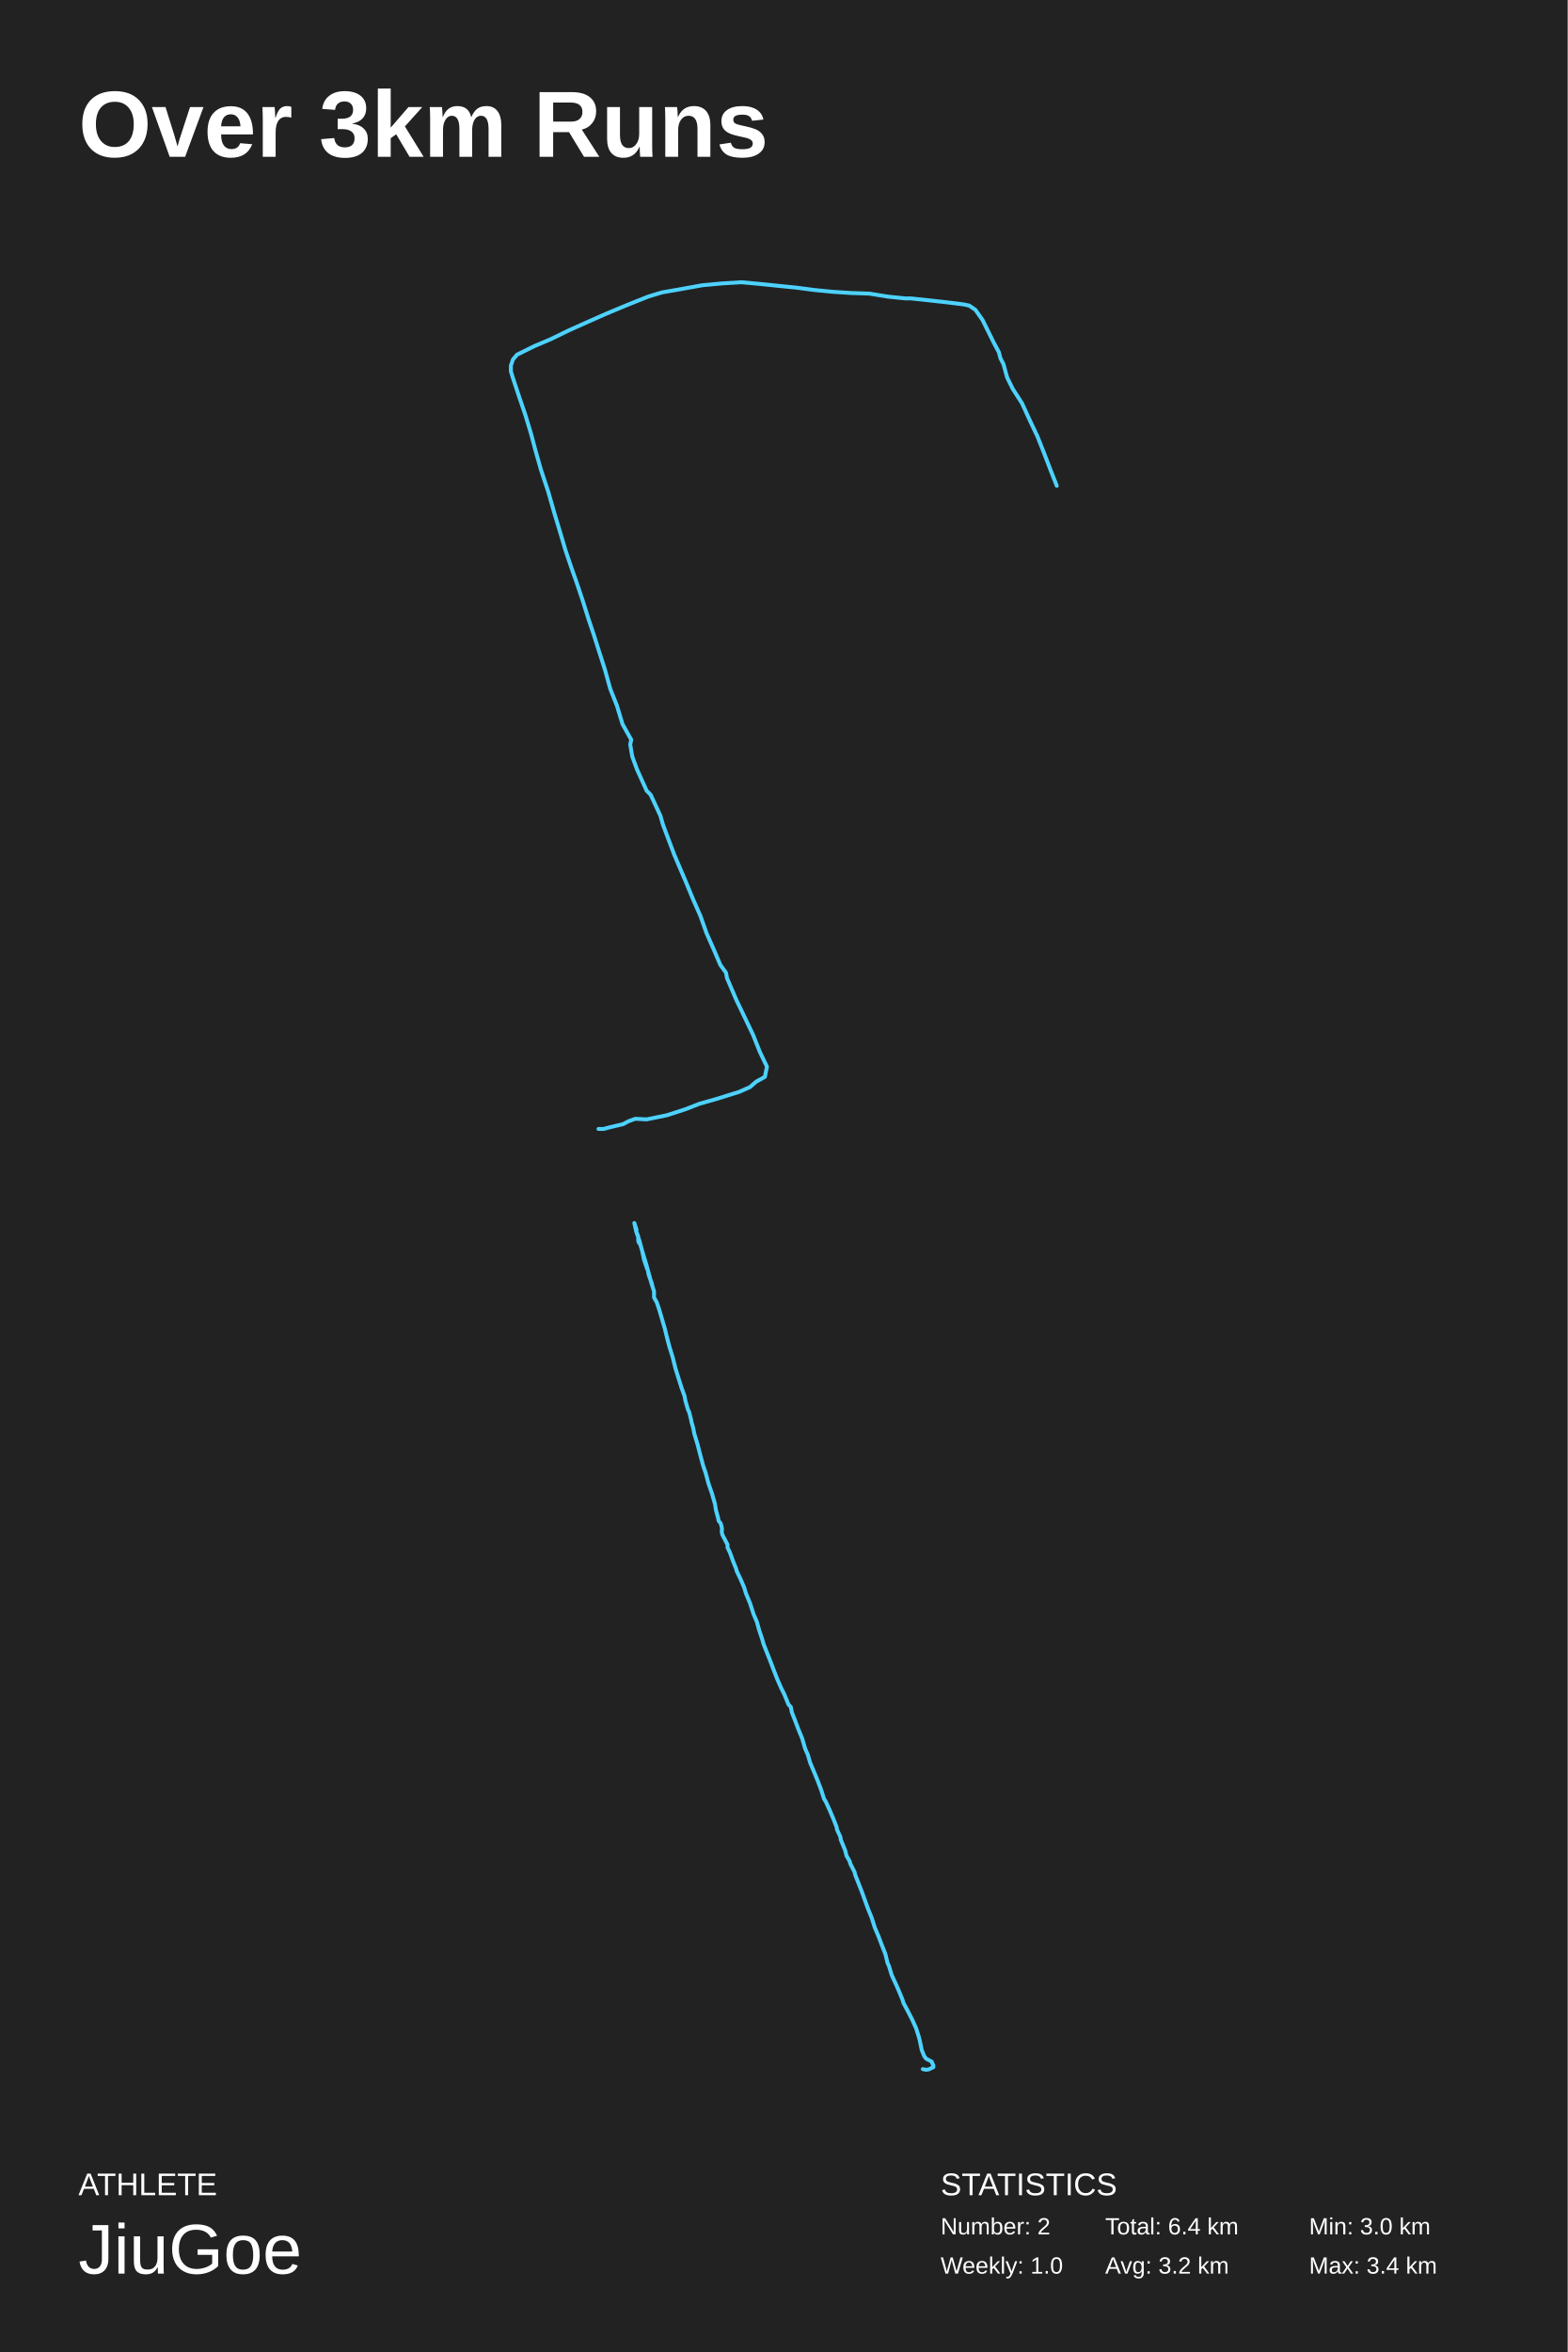
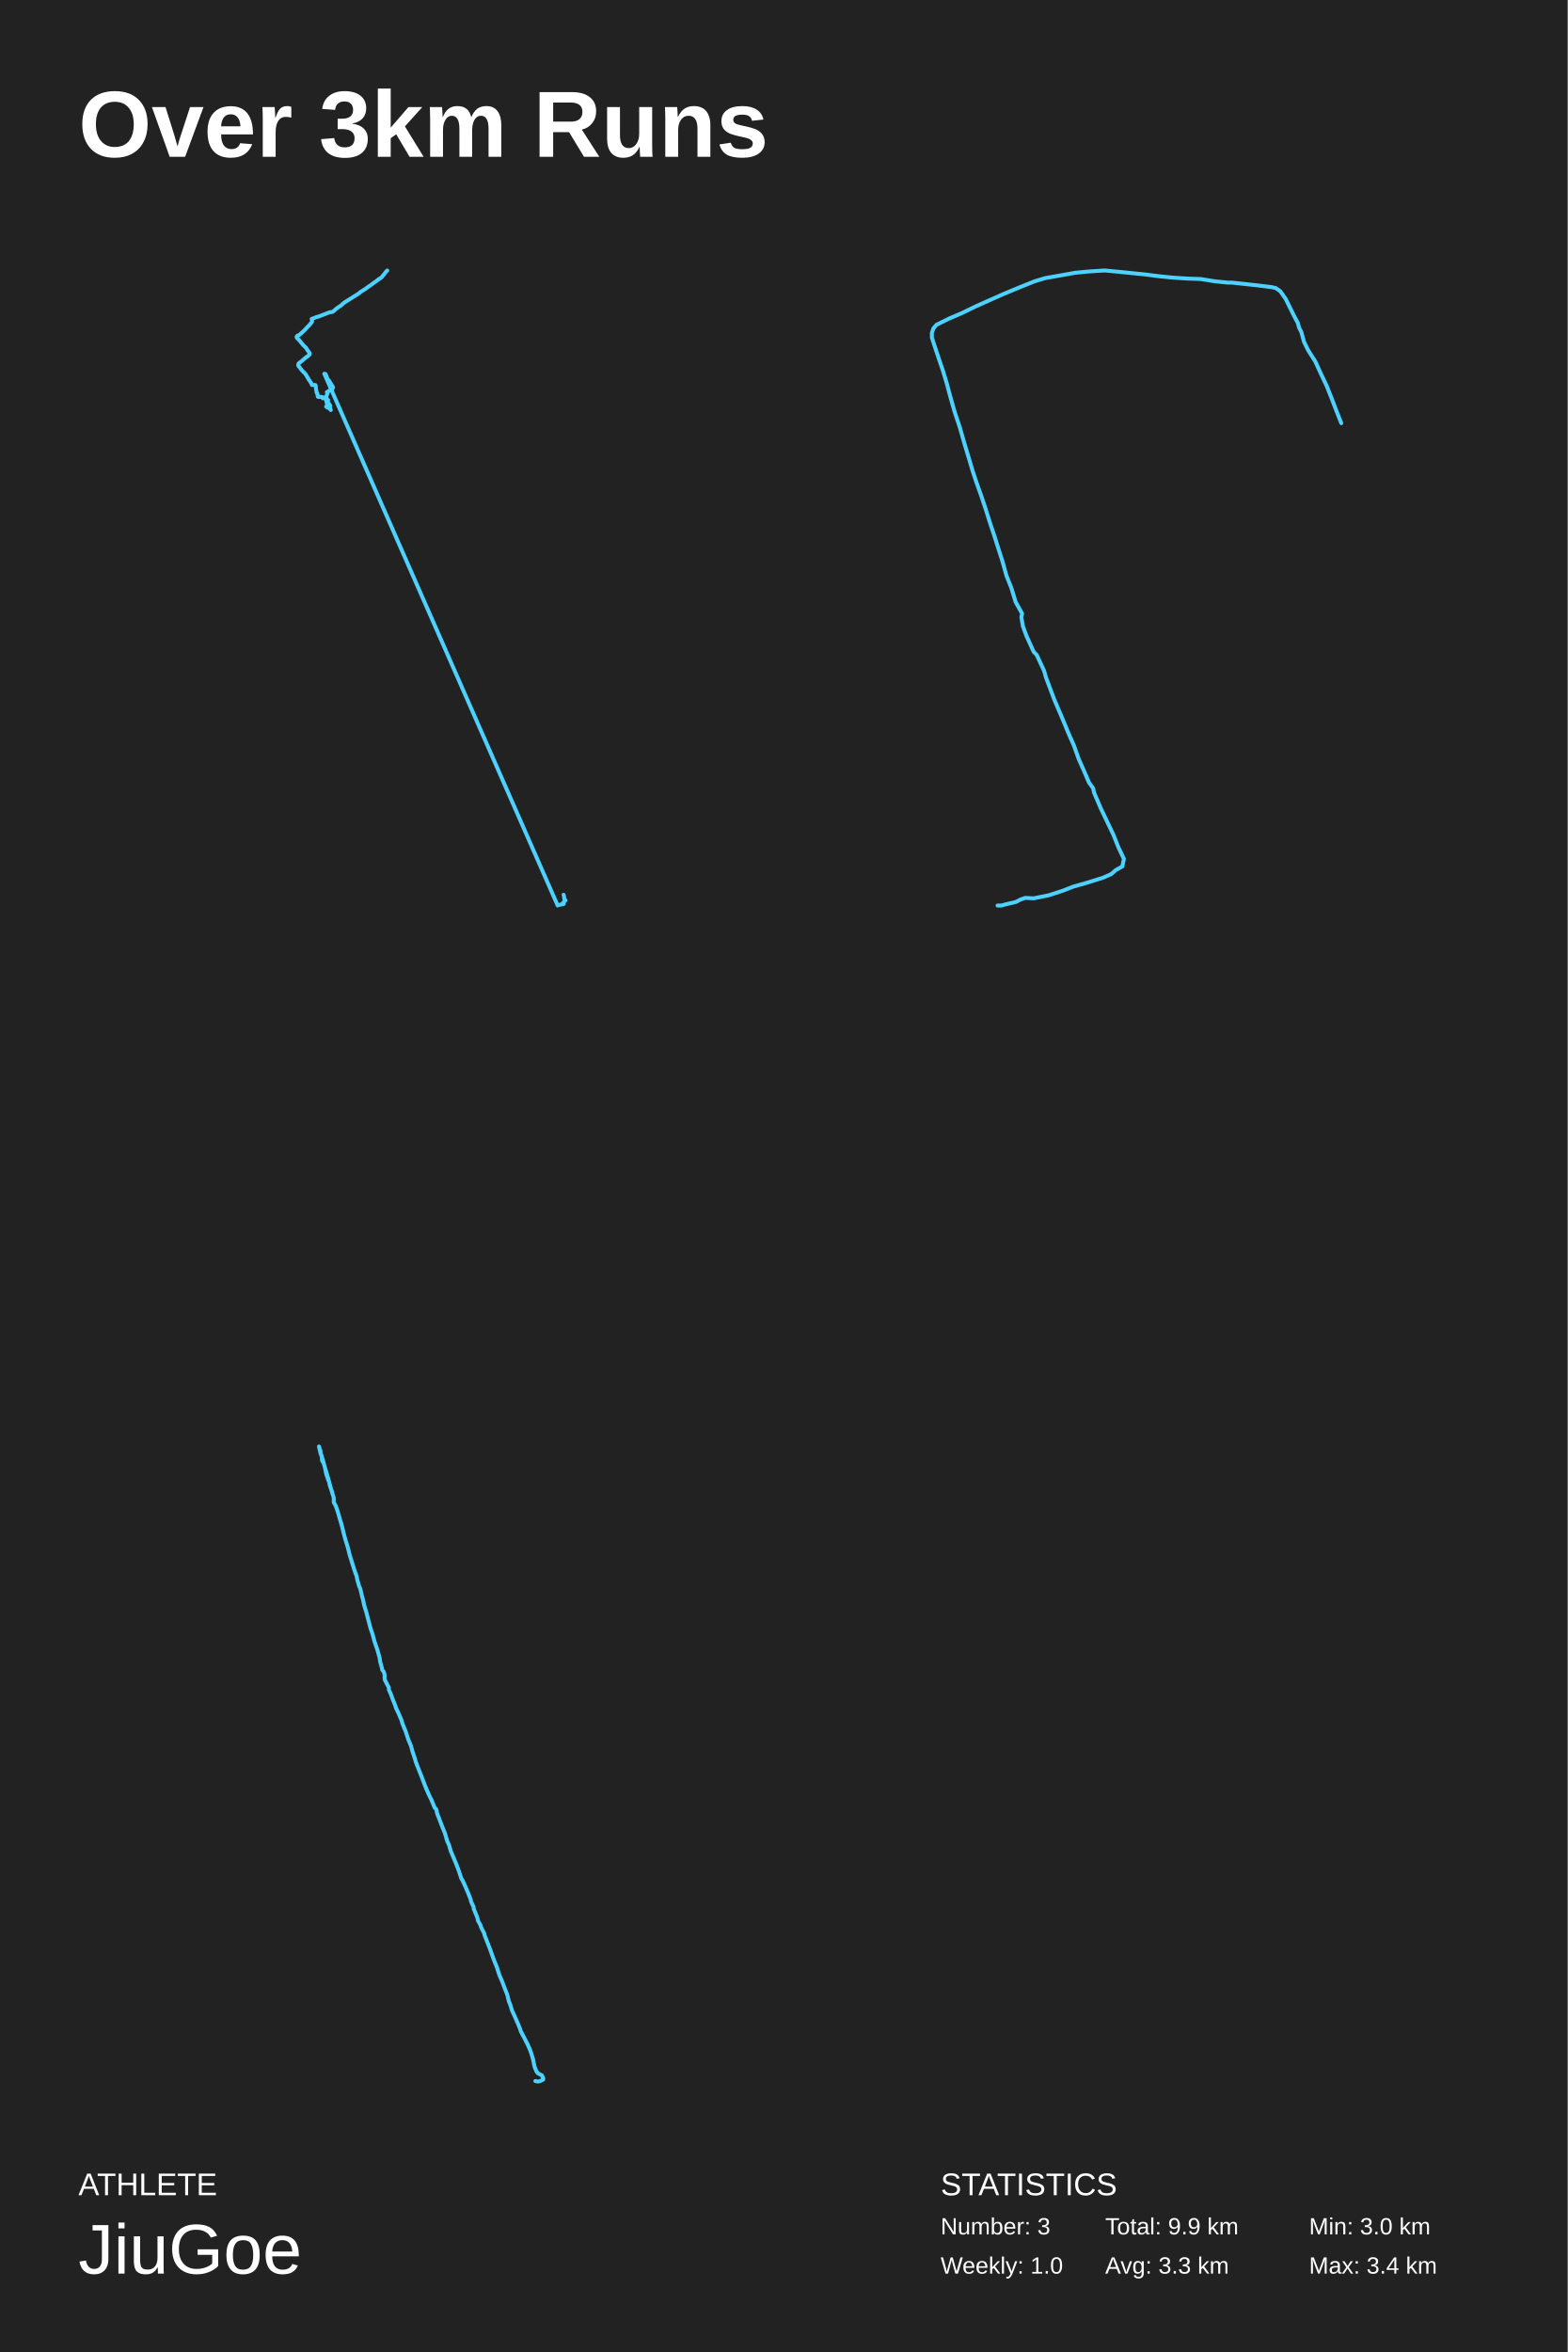
<svg xmlns="http://www.w3.org/2000/svg" baseProfile="full" height="300mm" version="1.1" viewBox="0,0,200,300" width="200mm">
  <defs />
  <rect fill="#222222" height="300" width="200" x="0" y="0" />
  <text fill="#FFFFFF" style="font-size:12px; font-family:Arial; font-weight:bold;" x="10" y="20">Over 3km Runs</text>
  <text fill="#FFFFFF" style="font-size:4px; font-family:Arial" x="10" y="280">ATHLETE</text>
  <text fill="#FFFFFF" style="font-size:9px; font-family:Arial" x="10" y="290">JiuGoe</text>
  <text fill="#FFFFFF" style="font-size:4px; font-family:Arial" x="120" y="280">STATISTICS</text>
-   <text fill="#FFFFFF" style="font-size:3px; font-family:Arial" x="120" y="285">Number: 2</text>
+   <text fill="#FFFFFF" style="font-size:3px; font-family:Arial" x="120" y="285">Number: 3</text>
  <text fill="#FFFFFF" style="font-size:3px; font-family:Arial" x="120" y="290">Weekly: 1.0</text>
-   <text fill="#FFFFFF" style="font-size:3px; font-family:Arial" x="141" y="285">Total: 6.4 km</text>
-   <text fill="#FFFFFF" style="font-size:3px; font-family:Arial" x="141" y="290">Avg: 3.2 km</text>
+   <text fill="#FFFFFF" style="font-size:3px; font-family:Arial" x="141" y="285">Total: 9.9 km</text>
+   <text fill="#FFFFFF" style="font-size:3px; font-family:Arial" x="141" y="290">Avg: 3.3 km</text>
  <text fill="#FFFFFF" style="font-size:3px; font-family:Arial" x="167" y="285">Min: 3.0 km</text>
  <text fill="#FFFFFF" style="font-size:3px; font-family:Arial" x="167" y="290">Max: 3.4 km</text>
-   <polyline fill="none" points="76.35,144.0 77.004,144.0 77.853,143.771 79.486,143.389 80.205,143.007 81.054,142.702 82.491,142.778 85.105,142.243 87.457,141.48 89.22,140.792 91.376,140.181 94.316,139.265 95.688,138.654 96.472,137.966 97.583,137.355 97.844,136.057 96.929,134.148 96.08,132.009 94.839,129.413 93.924,127.503 92.748,124.754 92.618,124.066 91.899,123.073 91.05,121.088 90.135,119.025 89.351,116.811 88.437,114.748 87.522,112.533 86.019,109.02 84.582,105.201 84.255,104.056 83.014,101.382 82.491,100.848 81.25,98.098 80.662,96.494 80.401,94.967 80.532,94.356 79.421,92.37 78.702,90.002 77.853,87.863 77.2,85.496 76.416,83.051 75.762,80.989 75.044,78.851 74.325,76.559 73.607,74.421 72.823,72.205 72.104,70.067 71.451,67.852 70.732,65.484 69.948,62.734 69.033,59.984 68.315,57.464 67.727,55.249 67.008,52.881 66.224,50.589 65.44,48.221 65.179,47.381 65.179,46.617 65.44,45.854 65.963,45.242 68.119,44.173 70.275,43.257 72.627,42.111 75.37,40.889 77.265,40.048 80.009,38.903 82.687,37.833 84.451,37.299 87.065,36.84 89.612,36.382 92.095,36.153 94.578,36.0 97.06,36.229 99.281,36.458 101.568,36.687 103.92,36.993 106.272,37.222 108.624,37.375 110.91,37.451 113.262,37.833 115.483,38.062 116.202,38.062 118.358,38.292 120.448,38.521 122.931,38.826 123.65,38.979 124.434,39.514 125.348,40.812 126.785,43.715 127.439,44.937 127.635,45.701 128.027,46.465 128.484,48.145 129.203,49.596 130.379,51.43 131.359,53.568 132.339,55.631 133.188,57.769 134.037,59.984 134.821,61.97" stroke="#4dd2ff" stroke-linecap="round" stroke-linejoin="round" stroke-width="0.5" />
-   <polyline fill="none" points="117.73,263.917 118.119,264.0 118.473,263.959 119.075,263.668 119.075,263.419 118.969,263.254 118.862,262.963 118.155,262.59 117.907,262.258 117.588,261.47 117.341,260.268 117.234,259.853 116.881,258.733 116.42,257.697 115.783,256.453 115.253,255.457 115.146,255.084 114.722,254.047 114.262,253.011 113.766,251.932 113.412,250.771 113.235,250.398 112.952,249.237 112.492,248.076 112.103,247.039 111.608,245.878 111.183,244.551 110.723,243.431 110.334,242.353 109.944,241.274 109.52,240.196 109.095,239.118 109.024,238.786 108.493,237.749 108.387,237.376 107.998,236.713 107.821,236.007 107.255,234.639 107.219,234.307 106.795,233.395 106.724,233.022 106.299,231.943 105.839,230.865 105.344,229.787 105.131,229.455 104.742,228.252 104.317,227.132 103.857,226.013 103.362,224.851 103.043,223.773 102.725,223.068 102.336,221.741 101.876,220.621 101.451,219.501 101.026,218.423 100.885,217.718 100.602,217.428 100.035,216.059 99.681,215.354 99.186,214.234 98.761,213.156 98.337,212.036 97.877,210.875 97.417,209.713 97.204,208.967 96.85,207.93 96.567,206.893 96.143,205.898 95.683,204.488 95.152,203.202 94.939,202.497 94.479,201.418 93.984,200.382 93.913,200.091 93.524,199.137 93.135,198.059 92.816,197.395 92.816,197.022 92.144,195.736 92.073,195.363 92.108,194.99 92.037,194.616 91.931,194.285 91.684,193.994 91.613,193.621 91.33,192.584 91.224,191.879 90.834,190.51 90.374,189.183 90.02,187.856 89.702,186.943 89.348,185.616 88.994,184.247 88.569,182.837 88.428,182.09 88.215,181.385 88.18,181.136 87.932,180.141 87.755,179.768 87.437,178.648 87.331,178.067 86.941,176.989 86.588,175.869 86.163,174.5 85.809,173.09 85.384,171.721 85.101,170.642 84.818,169.481 84.464,168.278 84.11,167.075 83.792,166.121 83.438,165.499 83.438,164.711 83.084,163.591 82.766,162.429 82.447,161.268 82.093,160.107 81.775,159.028 81.668,158.696 81.492,158.489 81.421,158.24 81.421,157.701 81.173,157.078 81.208,156.871 80.925,156.0 81.173,157.12 81.562,158.198 81.916,159.526 82.164,160.687 82.518,161.724 82.659,162.056 82.766,162.637 83.19,163.798" stroke="#4dd2ff" stroke-linecap="round" stroke-linejoin="round" stroke-width="0.5" />
+   <polyline fill="none" points="49.404,34.5 49.228,34.681 48.973,35.017 48.73,35.315 48.619,35.431 48.354,35.587 47.989,35.871 47.646,36.104 47.325,36.35 46.961,36.596 46.607,36.855 46.22,37.1 45.965,37.256 45.921,37.294 45.866,37.372 45.567,37.566 45.191,37.799 44.804,38.045 44.406,38.291 43.997,38.549 43.754,38.73 43.543,38.937 43.168,39.183 42.825,39.442 42.526,39.714 42.427,39.778 42.017,39.843 41.586,40.011 41.155,40.179 40.724,40.348 40.303,40.464 39.938,40.619 39.762,40.671 39.817,40.994 39.784,41.085 39.507,41.421 39.231,41.706 38.932,42.029 38.645,42.314 38.357,42.573 38.213,42.702 38.092,42.78 37.948,42.806 37.848,42.922 37.848,43.038 37.915,43.129 38.191,43.414 38.446,43.724 38.7,44.034 38.976,44.306 39.065,44.384 39.209,44.642 39.463,44.979 39.518,45.095 39.485,45.225 39.286,45.419 38.943,45.652 38.634,45.936 38.313,46.195 38.125,46.337 38.07,46.402 38.047,46.57 38.07,46.673 38.235,46.868 38.49,47.204 38.766,47.501 38.965,47.695 39.186,48.058 39.397,48.42 39.629,48.756 39.75,48.95 39.795,49.105 40.171,49.105 40.248,49.118 40.281,49.209 40.303,49.506 40.37,49.907 40.414,50.127 40.48,50.179 40.513,50.27 40.525,50.503 40.558,50.606 40.668,50.645 40.978,50.619 41.265,50.697 41.243,50.748 41.177,50.8 41.465,50.722 41.52,50.748 41.476,50.8 41.42,50.735 41.498,50.748 41.42,50.787 41.465,50.735 41.995,51.524 41.929,51.55 41.52,50.839 41.442,50.735 41.498,50.774 41.907,51.511 42.006,51.628 42.062,51.77 42.095,51.796 42.139,51.757 41.608,50.994 41.52,50.761 41.453,50.684 41.509,50.735 41.409,50.735 41.498,50.684 41.476,50.839 41.465,50.722 41.509,50.8 41.542,50.748 41.829,52.016 41.752,51.977 41.675,51.925 41.608,51.848 41.785,51.822 42.062,51.887 42.205,52.301 42.139,52.236 41.487,50.8 41.542,50.722 41.509,50.8 41.487,50.748 41.542,50.813 41.531,50.722 41.542,50.787 41.498,50.748 41.863,51.033 41.498,50.748 41.487,50.671 41.653,50.735 41.442,50.748 41.542,50.8 41.841,50.011 41.697,50.024 42.305,49.649 42.404,49.61 42.493,49.403 42.316,49.105 42.073,48.73 41.951,48.51 41.907,48.575 41.907,48.679 41.918,48.873 41.962,48.756 41.531,47.708 41.387,47.67 41.531,47.799 41.376,47.67 71.145,115.5 71.212,115.448 71.422,115.409 71.554,115.358 71.842,115.332 71.93,115.28 71.875,115.254 71.731,115.28 72.152,114.828 72.085,114.776 72.019,114.802 71.93,114.194 71.897,114.13" stroke="#4dd2ff" stroke-linecap="round" stroke-linejoin="round" stroke-width="0.5" />
+   <polyline fill="none" points="127.263,115.5 127.753,115.5 128.39,115.328 129.615,115.042 130.154,114.755 130.791,114.526 131.869,114.584 133.829,114.183 135.592,113.61 136.915,113.094 138.532,112.636 140.737,111.949 141.766,111.49 142.354,110.975 143.187,110.517 143.383,109.543 142.697,108.111 142.06,106.507 141.129,104.559 140.443,103.127 139.561,101.065 139.463,100.55 138.924,99.805 138.287,98.316 137.601,96.769 137.013,95.108 136.327,93.561 135.641,91.9 134.514,89.265 133.437,86.401 133.192,85.542 132.261,83.537 131.869,83.136 130.938,81.074 130.497,79.871 130.301,78.725 130.399,78.267 129.566,76.777 129.027,75.002 128.39,73.398 127.9,71.622 127.312,69.789 126.822,68.242 126.283,66.638 125.744,64.919 125.205,63.315 124.617,61.654 124.078,60.05 123.588,58.389 123.049,56.613 122.461,54.551 121.775,52.488 121.236,50.598 120.795,48.937 120.256,47.161 119.668,45.442 119.08,43.666 118.884,43.036 118.884,42.463 119.08,41.89 119.472,41.432 121.089,40.63 122.706,39.942 124.47,39.083 126.528,38.166 127.949,37.536 130.007,36.677 132.016,35.875 133.339,35.474 135.298,35.13 137.209,34.786 139.071,34.615 140.933,34.5 142.795,34.672 144.461,34.844 146.176,35.016 147.94,35.245 149.704,35.417 151.468,35.531 153.183,35.588 154.947,35.875 156.612,36.047 157.151,36.047 158.768,36.219 160.336,36.391 162.198,36.62 162.737,36.734 163.325,37.135 164.011,38.109 165.089,40.286 165.579,41.203 165.726,41.776 166.02,42.348 166.363,43.609 166.902,44.697 167.784,46.072 168.519,47.676 169.254,49.223 169.891,50.827 170.528,52.488 171.116,53.978" stroke="#4dd2ff" stroke-linecap="round" stroke-linejoin="round" stroke-width="0.5" />
+   <polyline fill="none" points="68.297,265.438 68.589,265.5 68.855,265.469 69.306,265.251 69.306,265.065 69.226,264.94 69.147,264.722 68.616,264.443 68.43,264.194 68.191,263.603 68.005,262.701 67.926,262.39 67.66,261.55 67.315,260.773 66.838,259.839 66.439,259.093 66.36,258.813 66.041,258.036 65.696,257.258 65.325,256.449 65.059,255.578 64.927,255.298 64.714,254.428 64.369,253.557 64.077,252.779 63.706,251.908 63.387,250.913 63.042,250.073 62.75,249.264 62.458,248.456 62.14,247.647 61.821,246.838 61.768,246.59 61.37,245.812 61.29,245.532 60.998,245.034 60.866,244.506 60.441,243.479 60.415,243.23 60.096,242.546 60.043,242.266 59.724,241.457 59.379,240.649 59.008,239.84 58.849,239.591 58.557,238.689 58.238,237.849 57.893,237.009 57.521,236.139 57.283,235.33 57.044,234.801 56.752,233.806 56.407,232.966 56.088,232.126 55.77,231.317 55.664,230.788 55.451,230.571 55.027,229.544 54.761,229.015 54.39,228.176 54.071,227.367 53.753,226.527 53.407,225.656 53.062,224.785 52.903,224.225 52.638,223.448 52.425,222.67 52.107,221.923 51.762,220.866 51.364,219.901 51.205,219.373 50.859,218.564 50.488,217.786 50.435,217.568 50.143,216.853 49.851,216.044 49.612,215.546 49.612,215.266 49.108,214.302 49.055,214.022 49.081,213.742 49.028,213.462 48.948,213.213 48.763,212.996 48.71,212.716 48.497,211.938 48.418,211.409 48.126,210.383 47.781,209.387 47.515,208.392 47.276,207.707 47.011,206.712 46.746,205.685 46.427,204.628 46.321,204.068 46.162,203.539 46.135,203.352 45.949,202.606 45.817,202.326 45.578,201.486 45.498,201.05 45.206,200.241 44.941,199.401 44.622,198.375 44.357,197.317 44.038,196.291 43.826,195.482 43.614,194.611 43.348,193.709 43.083,192.806 42.844,192.091 42.578,191.624 42.578,191.033 42.313,190.193 42.074,189.322 41.835,188.451 41.57,187.58 41.331,186.771 41.251,186.522 41.119,186.367 41.066,186.18 41.066,185.776 40.88,185.309 40.906,185.153 40.694,184.5 40.88,185.34 41.172,186.149 41.437,187.144 41.623,188.015 41.888,188.793 41.995,189.042 42.074,189.478 42.393,190.349" stroke="#4dd2ff" stroke-linecap="round" stroke-linejoin="round" stroke-width="0.5" />
</svg>
